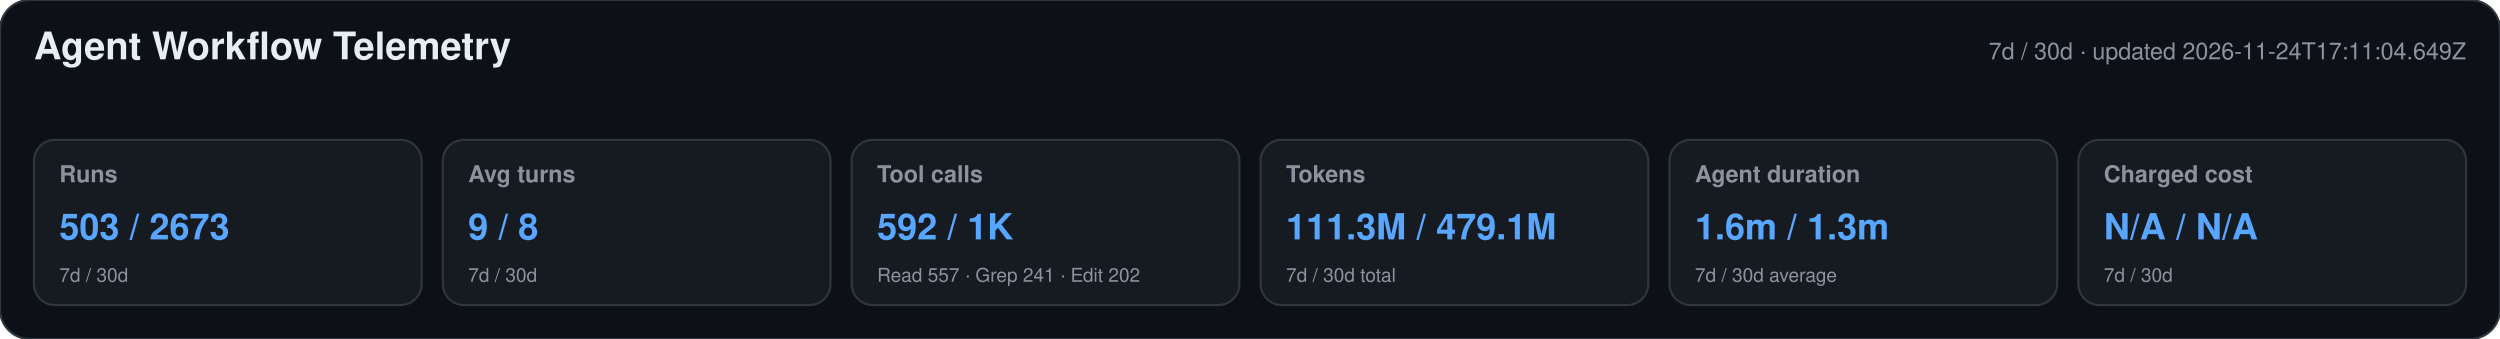
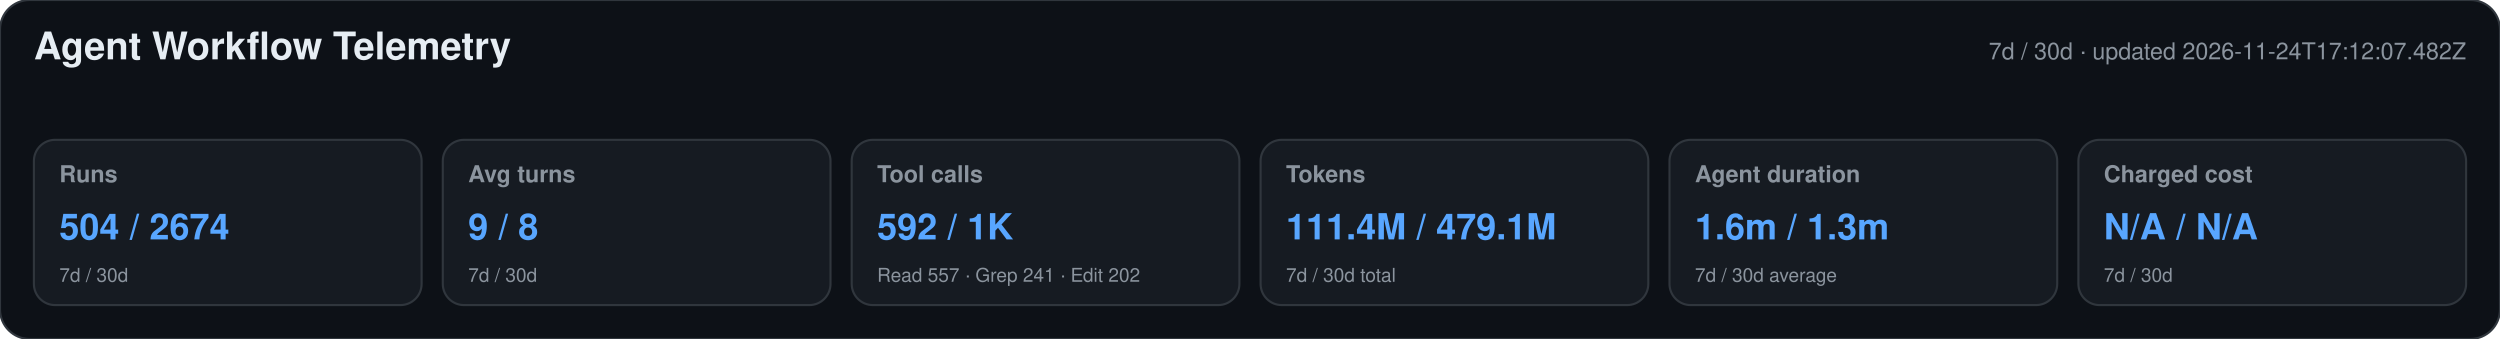
<svg xmlns="http://www.w3.org/2000/svg" width="1180" height="160" viewBox="0 0 1180 160" role="img" aria-labelledby="title desc">
  <style>text{font-family:-apple-system,BlinkMacSystemFont,"Segoe UI",Helvetica,Arial,sans-serif}.heading{font-size:18px;font-weight:650;fill:#e6edf3}.meta,.label,.secondary{fill:#8b949e}.meta,.label{font-size:11px}.label{font-weight:600}.primary{font-size:17px;font-weight:700;fill:#58a6ff}.secondary{font-size:9px}</style>
  <rect width="1180" height="160" rx="14" fill="#0d1117" stroke="#30363d" />
  <text x="16" y="28" class="heading">Agent Workflow Telemetry</text>
-   <text x="1164" y="28" text-anchor="end" class="meta">7d / 30d · updated 2026-11-24T17:11:04.649Z</text>
+   <text x="1164" y="28" text-anchor="end" class="meta">7d / 30d · updated 2026-11-24T17:12:07.482Z</text>
  <g>
    <rect x="16" y="66" width="183" height="78" rx="10" fill="#161b22" stroke="#30363d" />
    <text x="28" y="86" class="label">Runs</text>
-     <text x="28" y="113" class="primary">503 / 2673</text>
+     <text x="28" y="113" class="primary">504 / 2674</text>
    <text x="28" y="133" class="secondary">7d / 30d</text>
  </g>
  <g>
    <rect x="209" y="66" width="183" height="78" rx="10" fill="#161b22" stroke="#30363d" />
    <text x="221" y="86" class="label">Avg turns</text>
    <text x="221" y="113" class="primary">9 / 8</text>
    <text x="221" y="133" class="secondary">7d / 30d</text>
  </g>
  <g>
    <rect x="402" y="66" width="183" height="78" rx="10" fill="#161b22" stroke="#30363d" />
    <text x="414" y="86" class="label">Tool calls</text>
    <text x="414" y="113" class="primary">592 / 1K</text>
    <text x="414" y="133" class="secondary">Read 557 · Grep 241 · Edit 202</text>
  </g>
  <g>
    <rect x="595" y="66" width="183" height="78" rx="10" fill="#161b22" stroke="#30363d" />
    <text x="607" y="86" class="label">Tokens</text>
-     <text x="607" y="113" class="primary">111.3M / 479.1M</text>
+     <text x="607" y="113" class="primary">111.4M / 479.1M</text>
    <text x="607" y="133" class="secondary">7d / 30d total</text>
  </g>
  <g>
    <rect x="788" y="66" width="183" height="78" rx="10" fill="#161b22" stroke="#30363d" />
    <text x="800" y="86" class="label">Agent duration</text>
    <text x="800" y="113" class="primary">1.6m / 1.3m</text>
    <text x="800" y="133" class="secondary">7d / 30d average</text>
  </g>
  <g>
    <rect x="981" y="66" width="183" height="78" rx="10" fill="#161b22" stroke="#30363d" />
    <text x="993" y="86" class="label">Charged cost</text>
    <text x="993" y="113" class="primary">N/A / N/A</text>
    <text x="993" y="133" class="secondary">7d / 30d</text>
  </g>
</svg>
